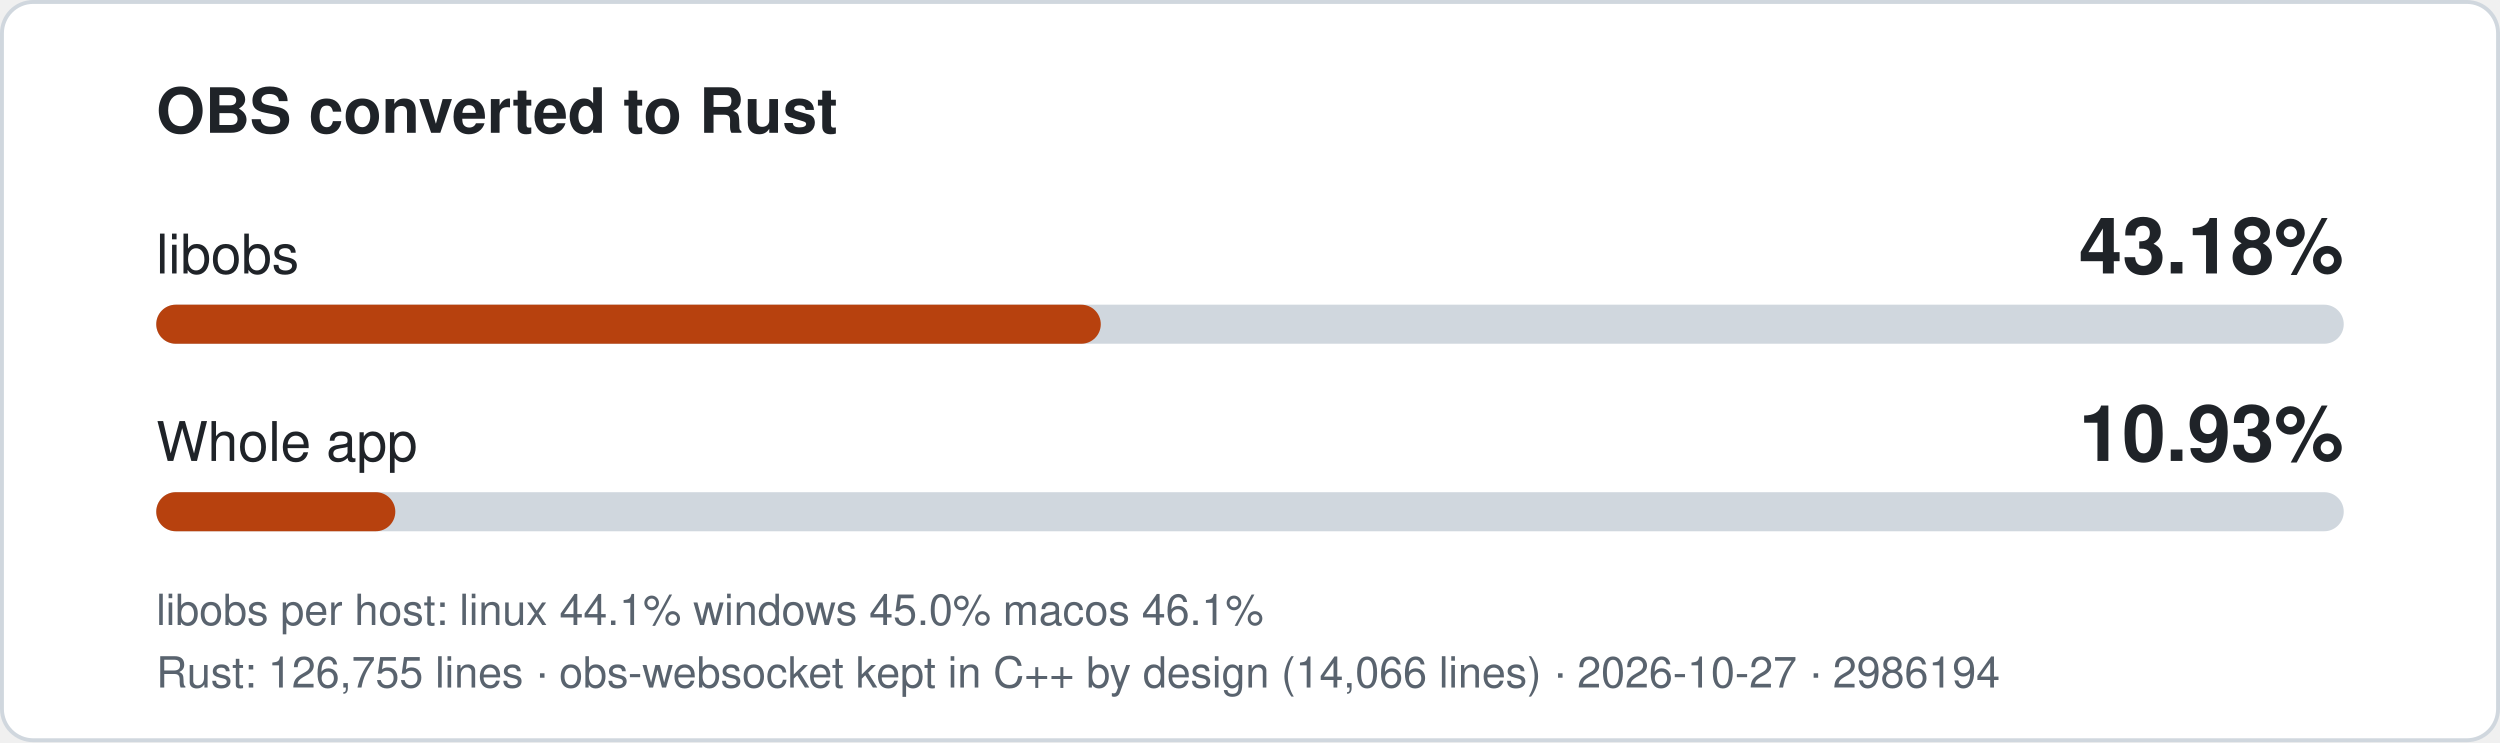
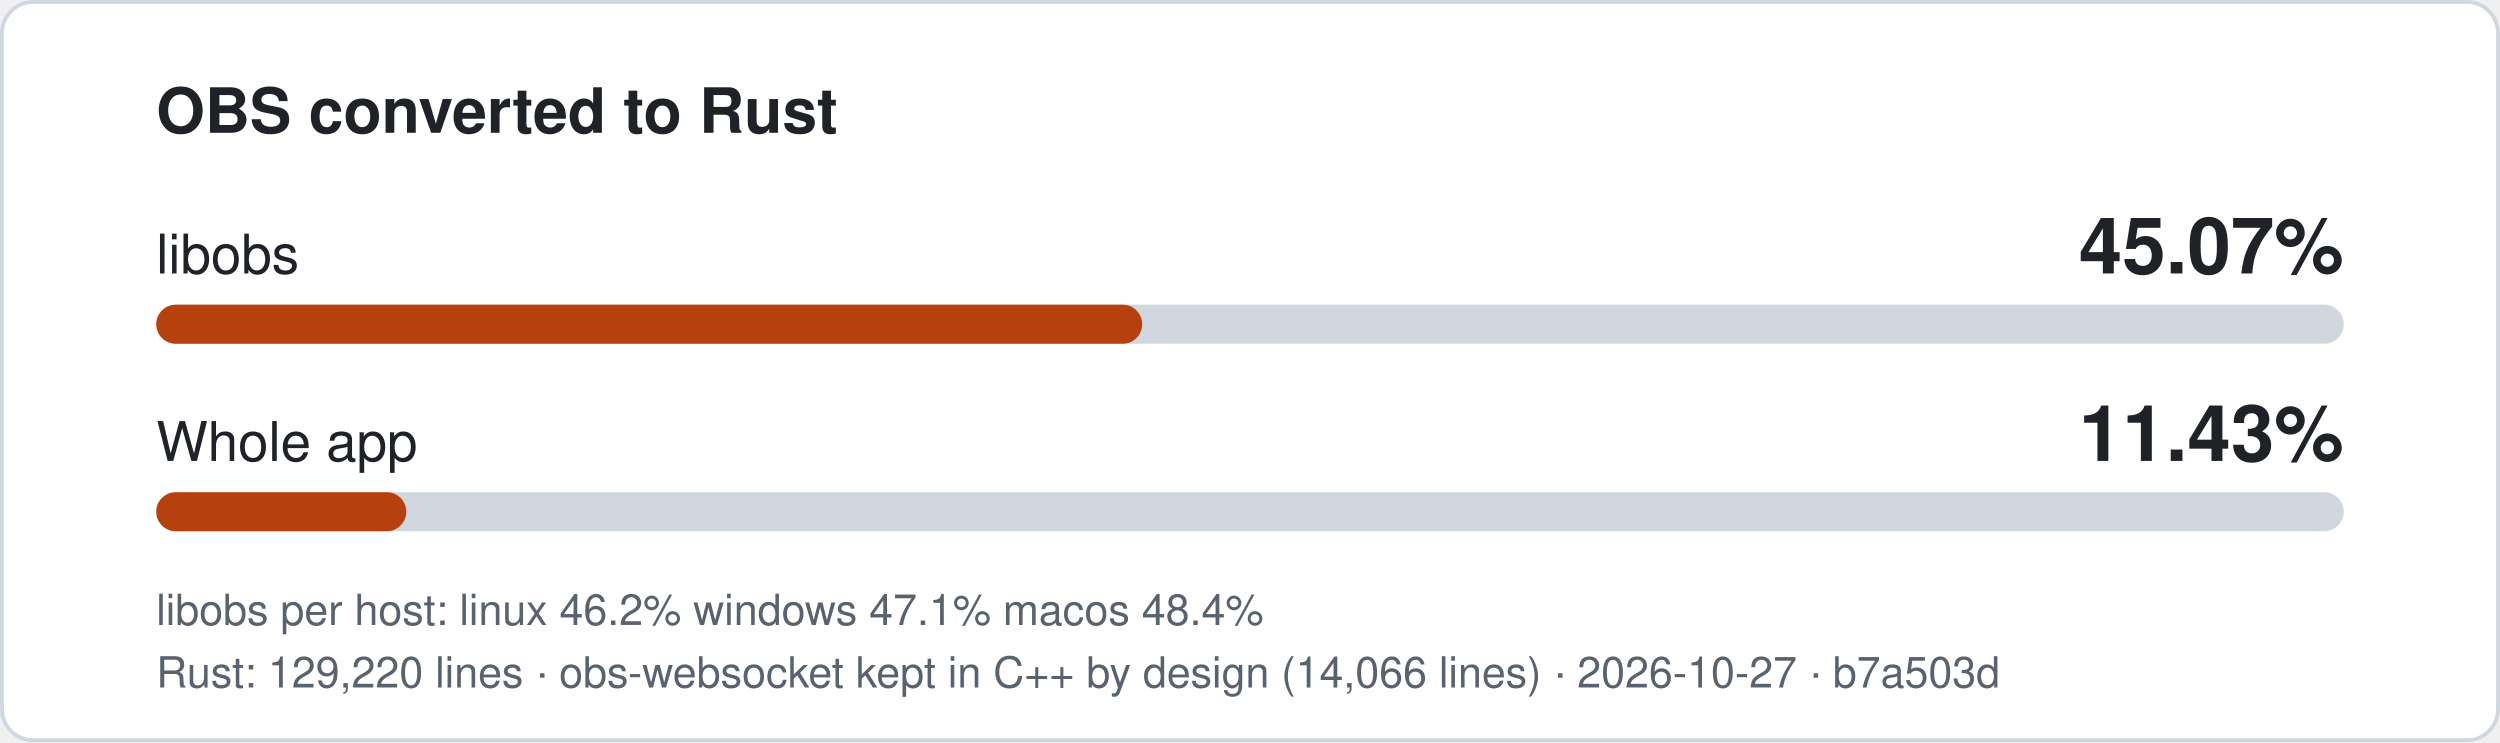
- <svg xmlns="http://www.w3.org/2000/svg" width="640" height="190" viewBox="0 0 640 190" role="img" aria-label="libobs 43.18% converted to Rust, whole app 10.93%">
+ <svg xmlns="http://www.w3.org/2000/svg" width="640" height="190" viewBox="0 0 640 190" role="img" aria-label="libobs 45.07% converted to Rust, whole app 11.43%">
  <style>
.bg{fill:#ffffff;stroke:#d0d7de}.t{fill:#1f2328}.m{fill:#59636e}.track{fill:#d0d7de}.fill{fill:#b7410e}
text{font-family:-apple-system,'Segoe UI',Helvetica,Arial,sans-serif}
@media (prefers-color-scheme: dark){.bg{fill:#0d1117;stroke:#3d444d}.t{fill:#f0f6fc}.m{fill:#9198a1}.track{fill:#3d444d}.fill{fill:#f0883e}}
</style>
  <rect class="bg" x="0.5" y="0.5" width="639" height="189" rx="8" />
  <text class="t" x="40" y="34" font-size="16" font-weight="600">OBS converted to Rust</text>
  <text class="t" x="40" y="70" font-size="14">libobs</text>
-   <text class="t" x="600" y="70" font-size="20" font-weight="700" text-anchor="end">43.18%</text>
+   <text class="t" x="600" y="70" font-size="20" font-weight="700" text-anchor="end">45.07%</text>
  <rect class="track" x="40" y="78" width="560" height="10" rx="5" />
-   <rect class="fill" x="40" y="78" width="241.8" height="10" rx="5" />
+   <rect class="fill" x="40" y="78" width="252.4" height="10" rx="5" />
  <text class="t" x="40" y="118" font-size="14">Whole app</text>
-   <text class="t" x="600" y="118" font-size="20" font-weight="700" text-anchor="end">10.93%</text>
+   <text class="t" x="600" y="118" font-size="20" font-weight="700" text-anchor="end">11.43%</text>
  <rect class="track" x="40" y="126" width="560" height="10" rx="5" />
-   <rect class="fill" x="40" y="126" width="61.2" height="10" rx="5" />
-   <text class="m" x="40" y="160" font-size="11">libobs per host: linux 44.1%  windows 45.0%  macos 46.1%</text>
-   <text class="m" x="40" y="176" font-size="11">Rust: 126,755 lines · obs-websocket kept in C++ by design (14,066 lines) · 2026-10-27 · 2986194</text>
+   <rect class="fill" x="40" y="126" width="64.0" height="10" rx="5" />
+   <text class="m" x="40" y="160" font-size="11">libobs per host: linux 46.2%  windows 47.1%  macos 48.4%</text>
+   <text class="m" x="40" y="176" font-size="11">Rust: 129,220 lines · obs-websocket kept in C++ by design (14,066 lines) · 2026-10-27 · b7a503d</text>
</svg>
